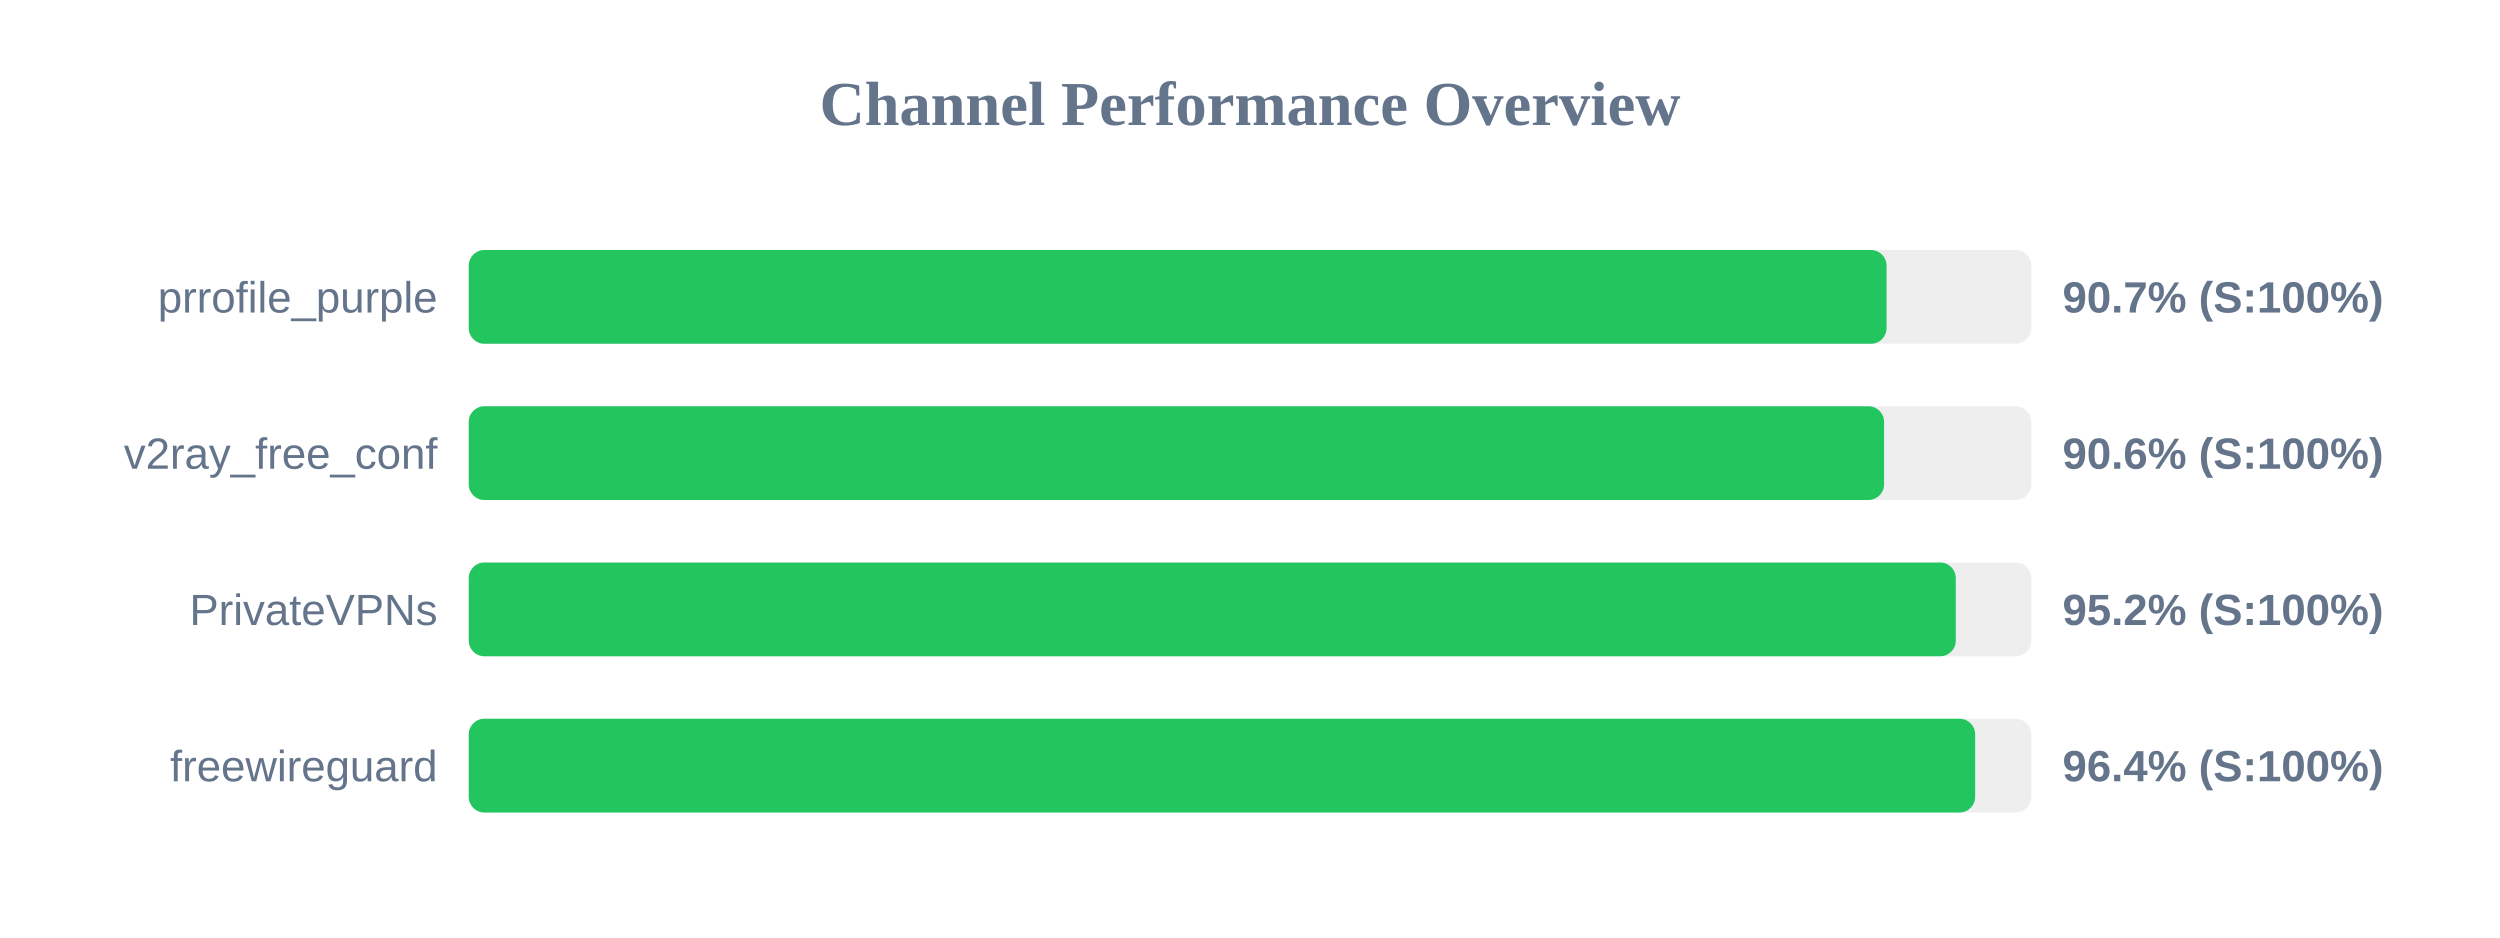
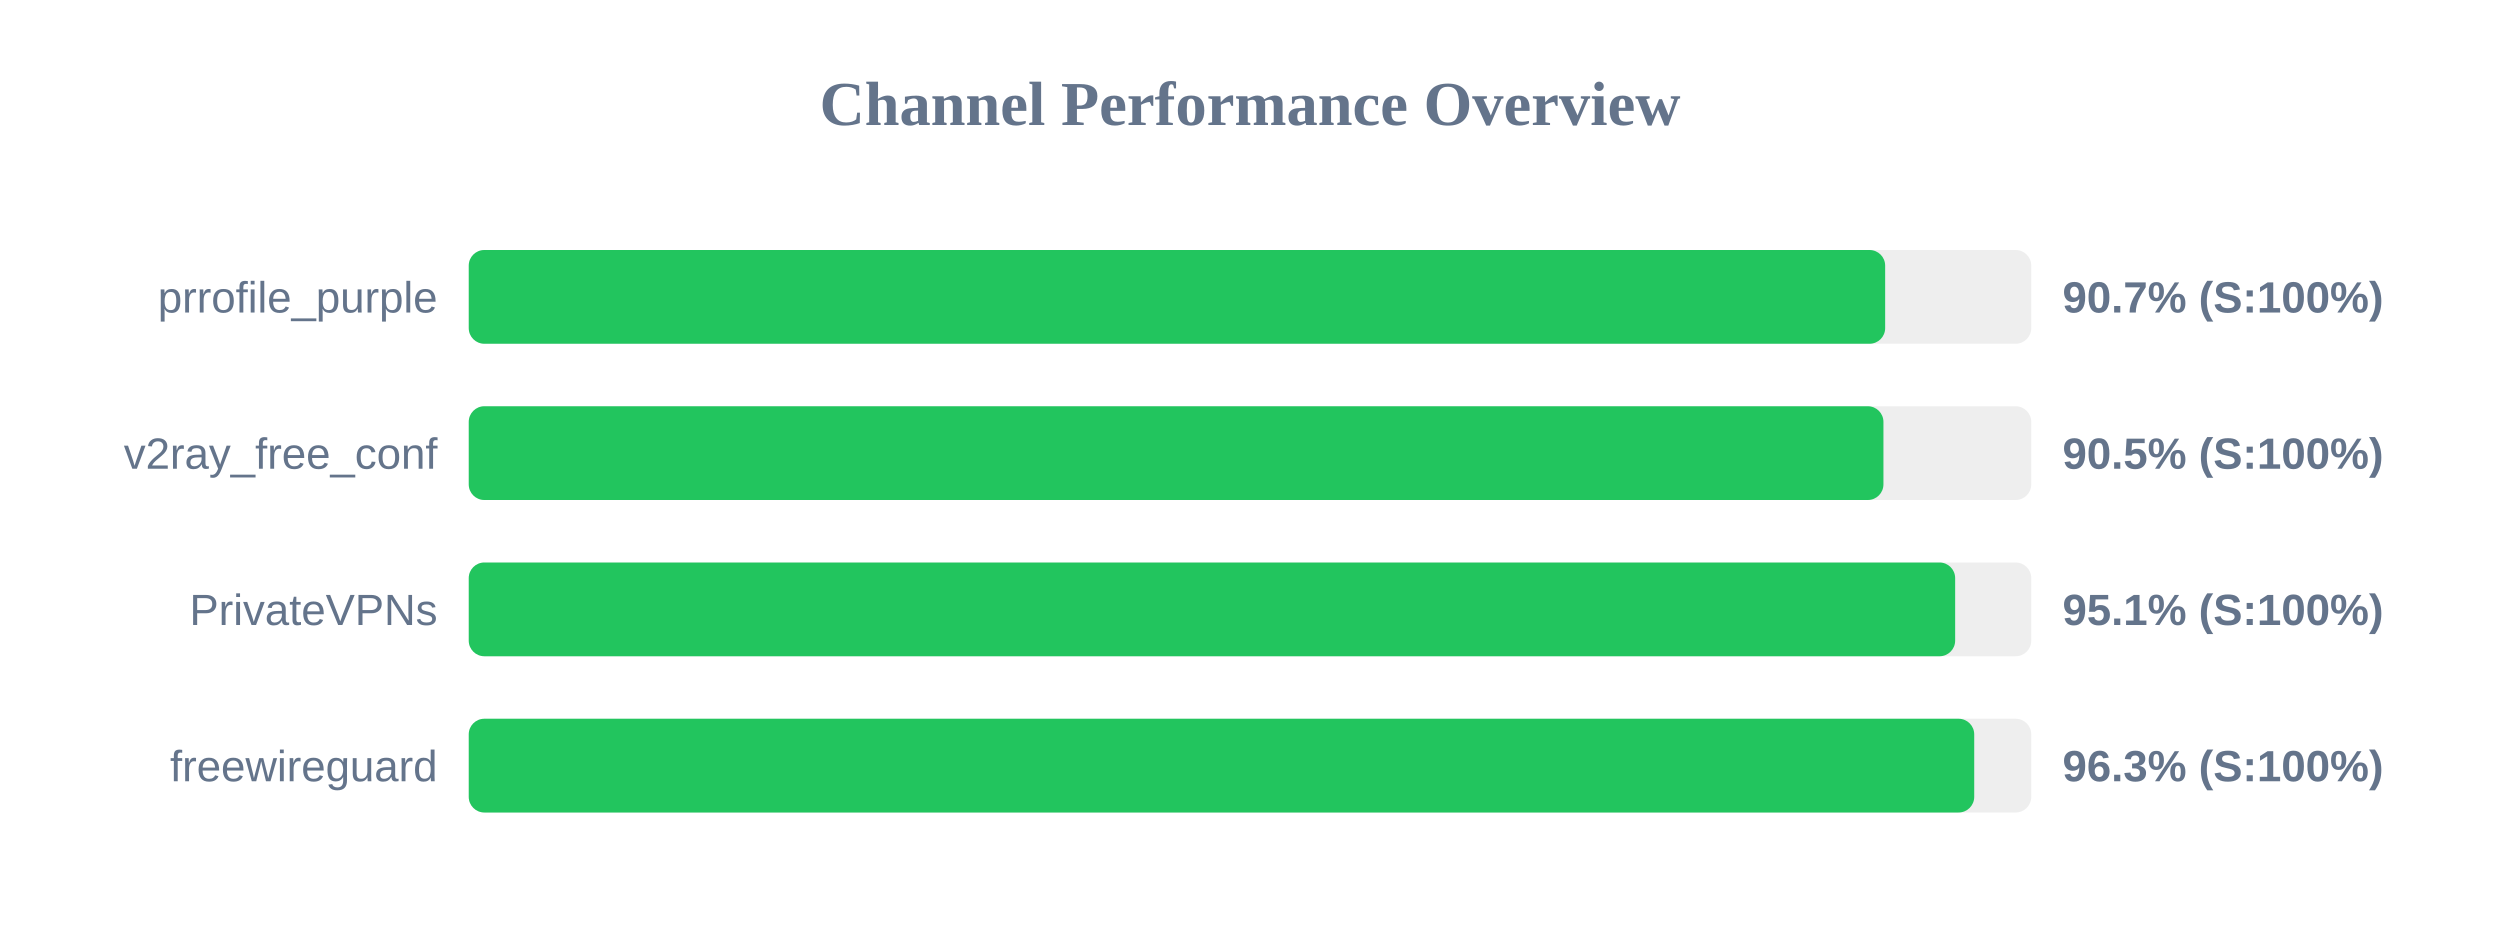
<svg xmlns="http://www.w3.org/2000/svg" width="800" height="300" version="1.1">
  <style>
        .row { font: 14px Arial; fill: #64748b; }
        .score { font: bold 14px Arial; fill: #64748b; }
    </style>
  <text x="400" y="40" text-anchor="middle" font-size="20px" font-weight="bold" fill="#64748b">Channel Performance Overview</text>
  <rect x="150" y="80" width="500" height="30" fill="#eee" rx="5" />
-   <rect x="150" y="80" width="453.7" height="30" fill="#22c55e" rx="5" />
+   <rect x="150" y="80" width="453.25" height="30" fill="#22c55e" rx="5" />
  <text x="140" y="100" text-anchor="end" class="row">prrofile_purple</text>
  <text x="660" y="100" text-anchor="start" class="score">90.7% (S:100%)</text>
  <rect x="150" y="130" width="500" height="30" fill="#eee" rx="5" />
-   <rect x="150" y="130" width="452.9" height="30" fill="#22c55e" rx="5" />
+   <rect x="150" y="130" width="452.7" height="30" fill="#22c55e" rx="5" />
  <text x="140" y="150" text-anchor="end" class="row">v2ray_free_conf</text>
-   <text x="660" y="150" text-anchor="start" class="score">90.6% (S:100%)</text>
+   <text x="660" y="150" text-anchor="start" class="score">90.5% (S:100%)</text>
  <rect x="150" y="180" width="500" height="30" fill="#eee" rx="5" />
-   <rect x="150" y="180" width="475.85" height="30" fill="#22c55e" rx="5" />
+   <rect x="150" y="180" width="475.65" height="30" fill="#22c55e" rx="5" />
  <text x="140" y="200" text-anchor="end" class="row">PrivateVPNs</text>
-   <text x="660" y="200" text-anchor="start" class="score">95.2% (S:100%)</text>
+   <text x="660" y="200" text-anchor="start" class="score">95.1% (S:100%)</text>
  <rect x="150" y="230" width="500" height="30" fill="#eee" rx="5" />
-   <rect x="150" y="230" width="482.05" height="30" fill="#22c55e" rx="5" />
+   <rect x="150" y="230" width="481.75" height="30" fill="#22c55e" rx="5" />
  <text x="140" y="250" text-anchor="end" class="row">freewireguard</text>
-   <text x="660" y="250" text-anchor="start" class="score">96.4% (S:100%)</text>
+   <text x="660" y="250" text-anchor="start" class="score">96.3% (S:100%)</text>
</svg>
